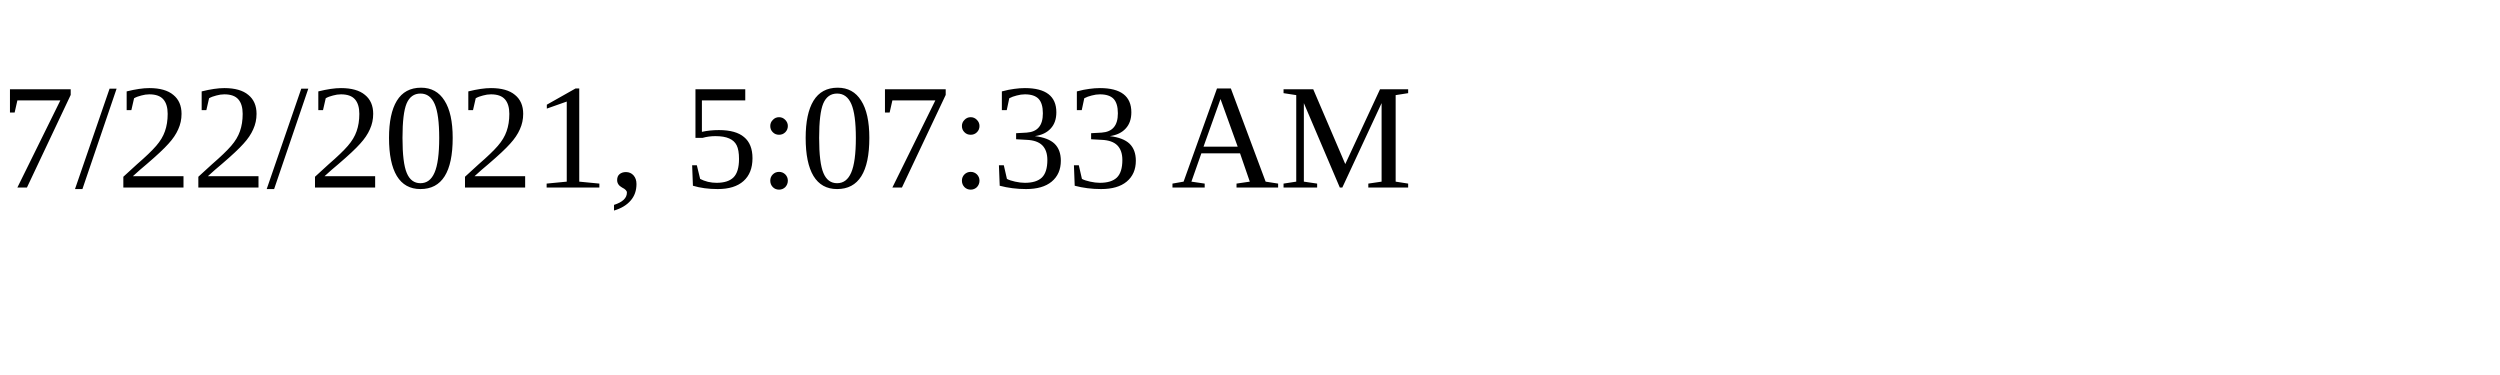
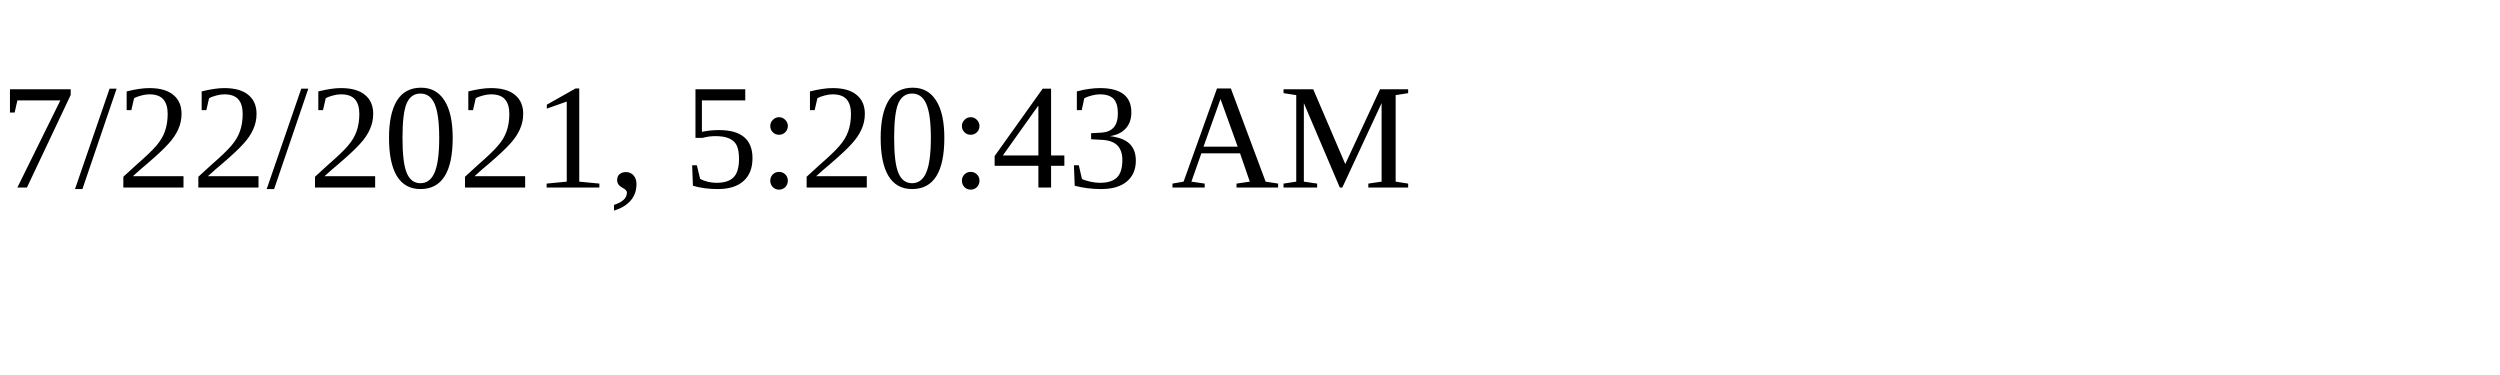
<svg xmlns="http://www.w3.org/2000/svg" height="30" width="200">
-   <text x="0" y="15">7/22/2021, 5:07:33 AM</text>
+   <text x="0" y="15">7/22/2021, 5:20:43 AM</text>
</svg>
